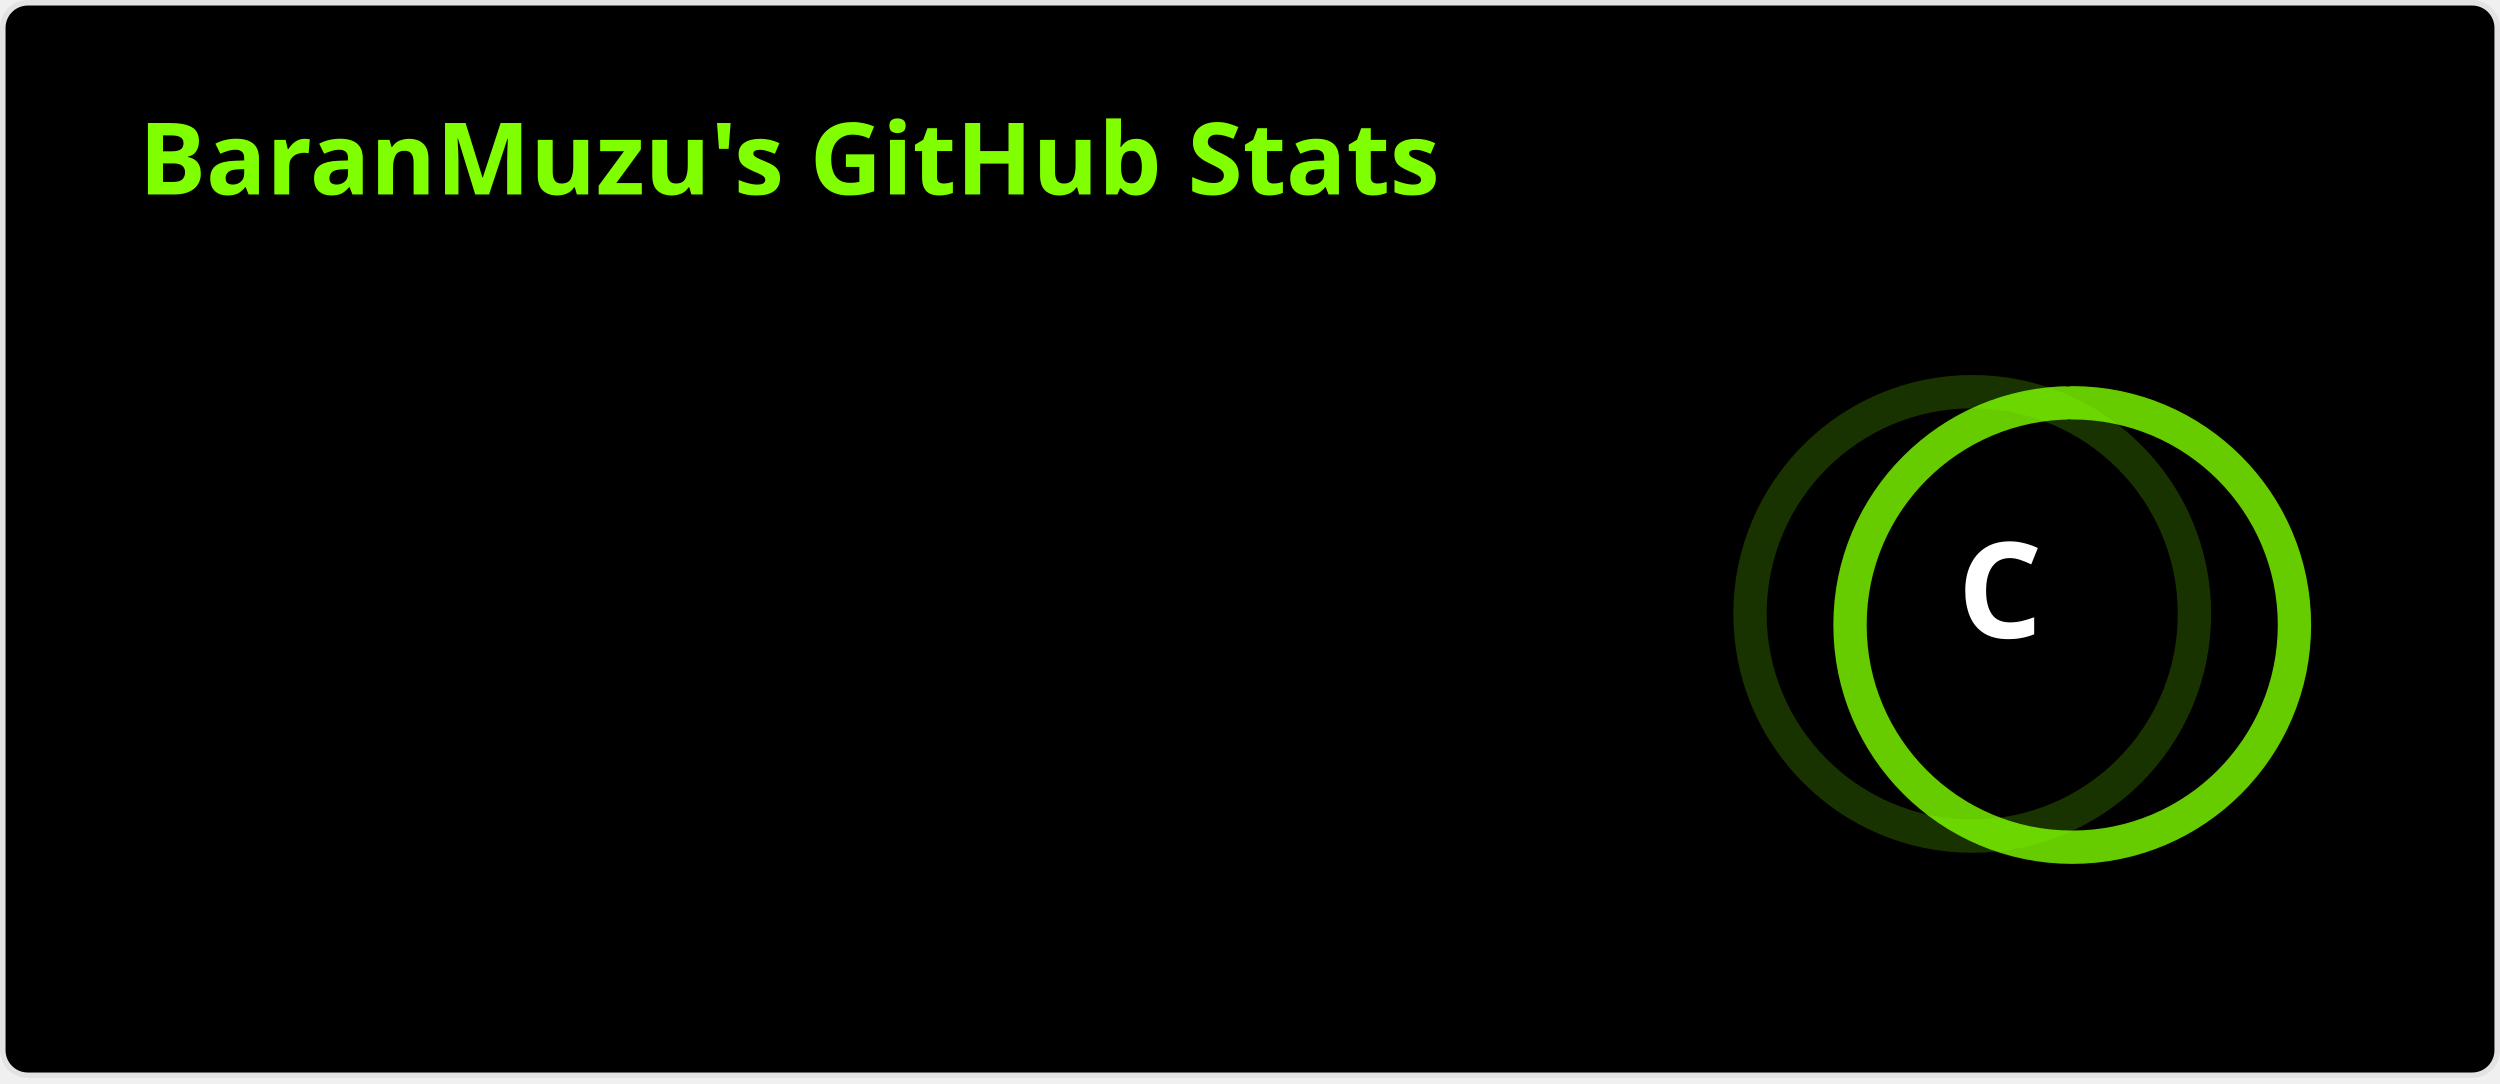
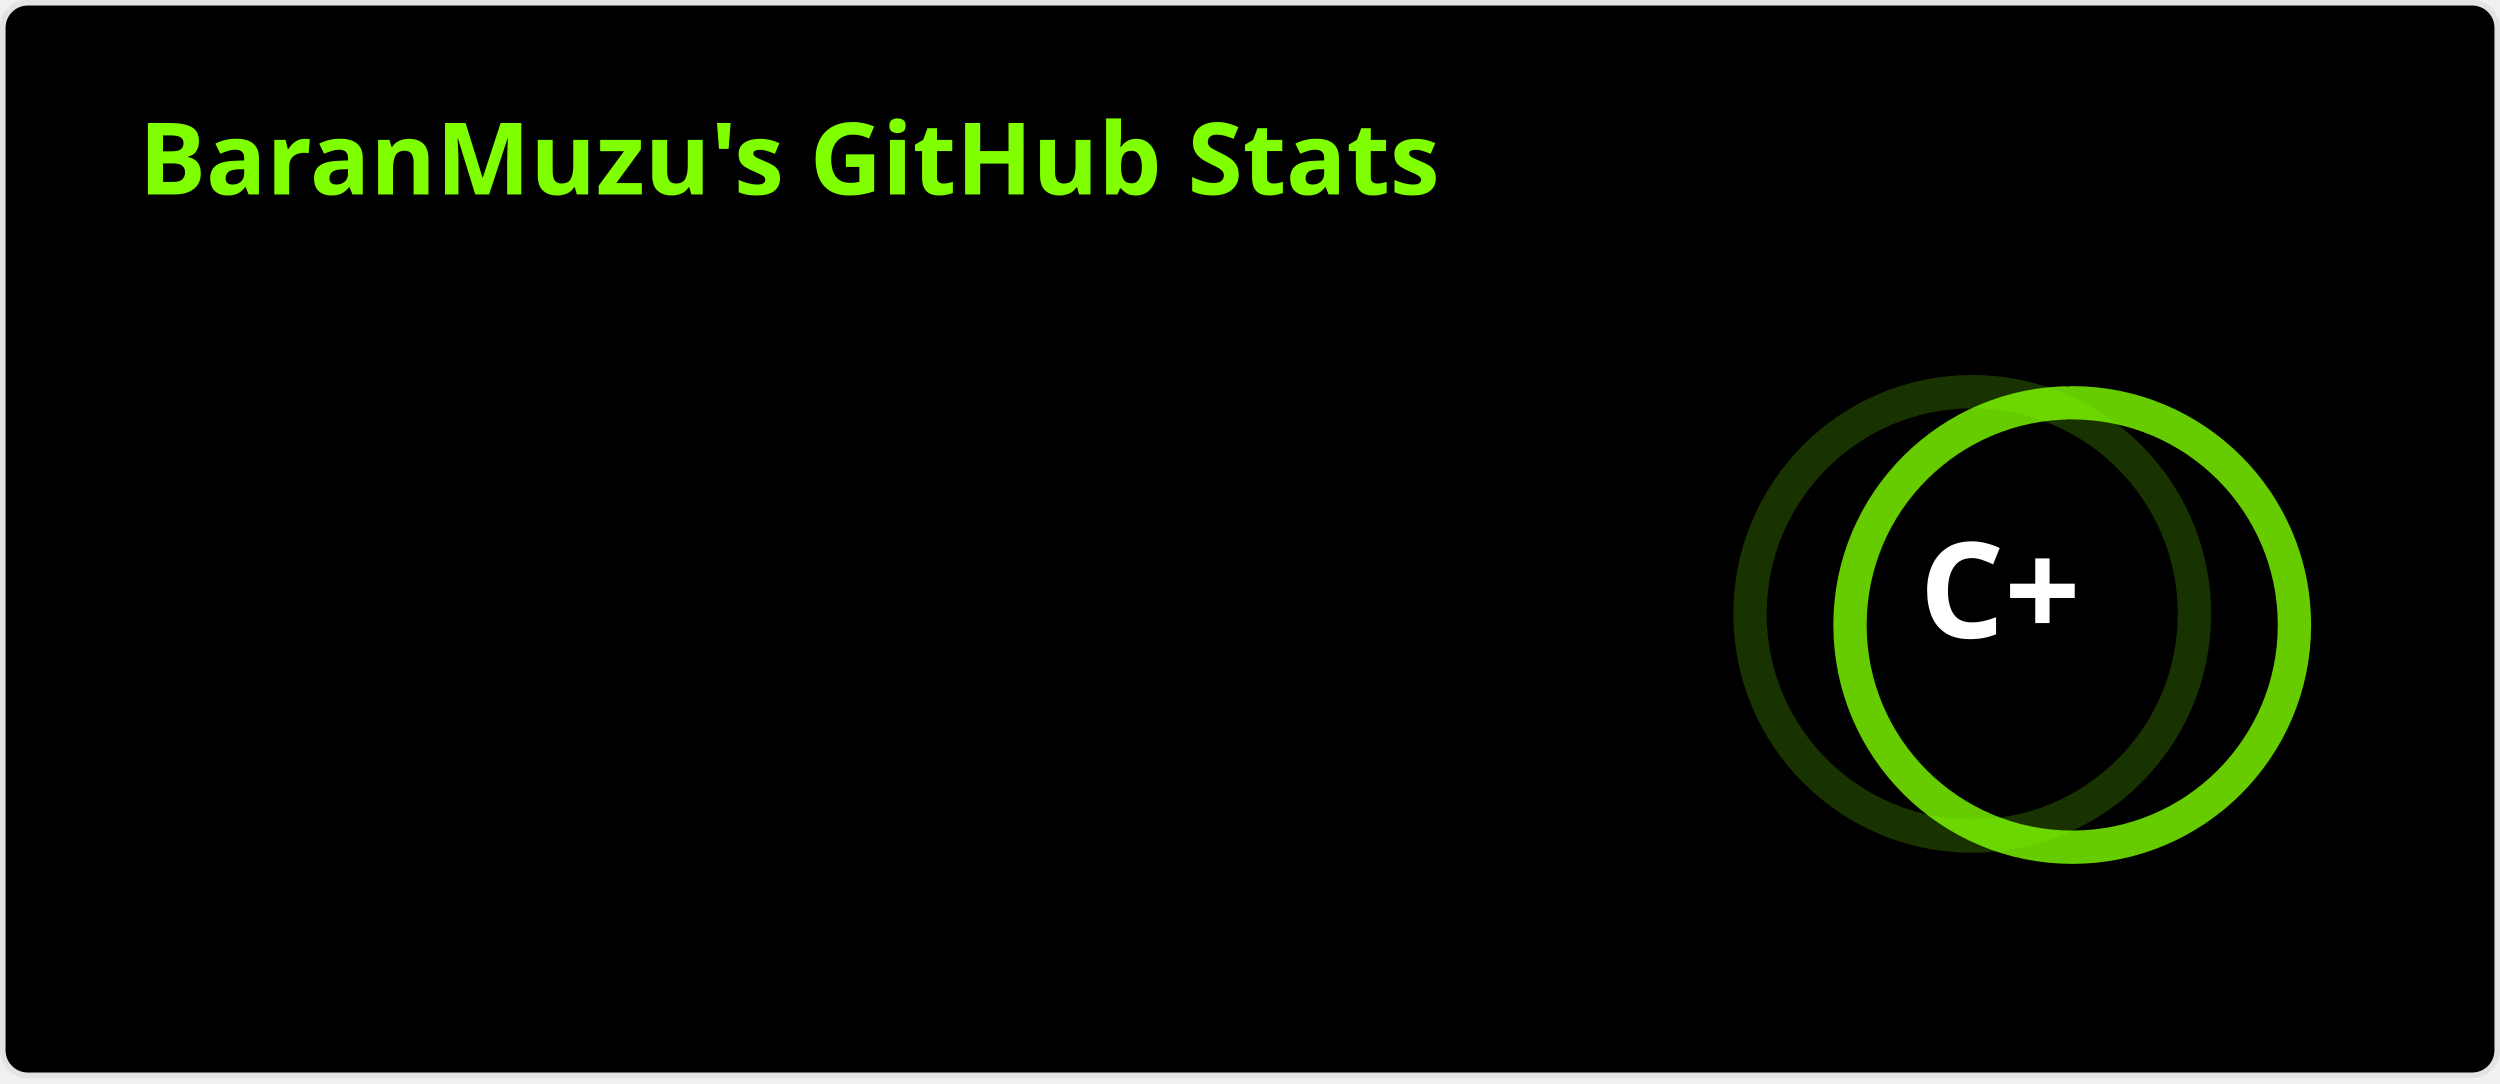
<svg xmlns="http://www.w3.org/2000/svg" width="450" height="195" viewBox="0 0 450 195" fill="none" role="img" aria-labelledby="descId">
  <style>
          .header {
            font: 600 18px 'Segoe UI', Ubuntu, Sans-Serif;
            fill: #7fff00;
            animation: fadeInAnimation 0.8s ease-in-out forwards;
          }
          @supports(-moz-appearance: auto) {
            /* Selector detects Firefox */
            .header { font-size: 15.5px; }
          }
          
    .stat {
      font: 600 14px 'Segoe UI', Ubuntu, "Helvetica Neue", Sans-Serif; fill: #fff;
    }
    @supports(-moz-appearance: auto) {
      /* Selector detects Firefox */
      .stat { font-size:12px; }
    }
    .stagger {
      opacity: 0;
      animation: fadeInAnimation 0.3s ease-in-out forwards;
    }
    .rank-text {
      font: 800 24px 'Segoe UI', Ubuntu, Sans-Serif; fill: #fff;
      animation: scaleInAnimation 0.3s ease-in-out forwards;
    }
    .rank-percentile-header {
      font-size: 14px;
    }
    .rank-percentile-text {
      font-size: 16px;
    }
    
    .not_bold { font-weight: 400 }
    .bold { font-weight: 700 }
    .icon {
      fill: #00AEFF;
      display: none;
    }

    .rank-circle-rim {
      stroke: #7fff00;
      fill: none;
      stroke-width: 6;
      opacity: 0.2;
    }
    .rank-circle {
      stroke: #7fff00;
      stroke-dasharray: 250;
      fill: none;
      stroke-width: 6;
      stroke-linecap: round;
      opacity: 0.8;
      transform-origin: -10px 8px;
      transform: rotate(-90deg);
      animation: rankAnimation 1s forwards ease-in-out;
    }
    
    @keyframes rankAnimation {
      from {
        stroke-dashoffset: 251.327;
      }
      to {
-         stroke-dashoffset: 221.919;
+         stroke-dashoffset: 215.889;
      }
    }
  
  

          
      /* Animations */
      @keyframes scaleInAnimation {
        from {
          transform: translate(-5px, 5px) scale(0);
        }
        to {
          transform: translate(-5px, 5px) scale(1);
        }
      }
      @keyframes fadeInAnimation {
        from {
          opacity: 0;
        }
        to {
          opacity: 1;
        }
      }
    
          
        </style>
  <rect data-testid="card-bg" x="0.5" y="0.5" rx="4.5" height="99%" stroke="#e4e2e2" width="449" fill="#000" stroke-opacity="1" />
  <g data-testid="card-title" transform="translate(25, 35)">
    <g transform="translate(0, 0)">
      <text x="0" y="0" class="header" data-testid="header">BaranMuzu's GitHub Stats</text>
    </g>
  </g>
  <g data-testid="main-card-body" transform="translate(0, 55)">
    <g data-testid="rank-circle" transform="translate(365, 47.5)">
      <circle class="rank-circle-rim" cx="-10" cy="8" r="40" />
      <circle class="rank-circle" cx="-10" cy="8" r="40" />
      <g class="rank-text">
        <text x="-5" y="3" alignment-baseline="central" dominant-baseline="central" text-anchor="middle" data-testid="level-rank-icon">
-           C
+           C+
        </text>
      </g>
    </g>
    <svg x="0" y="0">
      <g transform="translate(0, 0)">
        <g class="stagger" style="animation-delay: 450ms" transform="translate(25, 0)">
          <text class="stat  bold" y="12.5">Total Stars Earned:</text>
          <text class="stat  bold" x="199.01" y="12.5" data-testid="stars">3</text>
        </g>
      </g>
      <g transform="translate(0, 25)">
        <g class="stagger" style="animation-delay: 600ms" transform="translate(25, 0)">
          <text class="stat  bold" y="12.5">Total Commits (last year):</text>
-           <text class="stat  bold" x="199.01" y="12.5" data-testid="commits">54</text>
+           <text class="stat  bold" x="199.01" y="12.5" data-testid="commits">120</text>
        </g>
      </g>
      <g transform="translate(0, 50)">
        <g class="stagger" style="animation-delay: 750ms" transform="translate(25, 0)">
          <text class="stat  bold" y="12.5">Total PRs:</text>
          <text class="stat  bold" x="199.01" y="12.5" data-testid="prs">5</text>
        </g>
      </g>
      <g transform="translate(0, 75)">
        <g class="stagger" style="animation-delay: 900ms" transform="translate(25, 0)">
          <text class="stat  bold" y="12.5">Total Issues:</text>
          <text class="stat  bold" x="199.01" y="12.5" data-testid="issues">6</text>
        </g>
      </g>
      <g transform="translate(0, 100)">
        <g class="stagger" style="animation-delay: 1050ms" transform="translate(25, 0)">
          <text class="stat  bold" y="12.5">Contributed to (last year):</text>
          <text class="stat  bold" x="199.01" y="12.5" data-testid="contribs">6</text>
        </g>
      </g>
    </svg>
  </g>
</svg>
